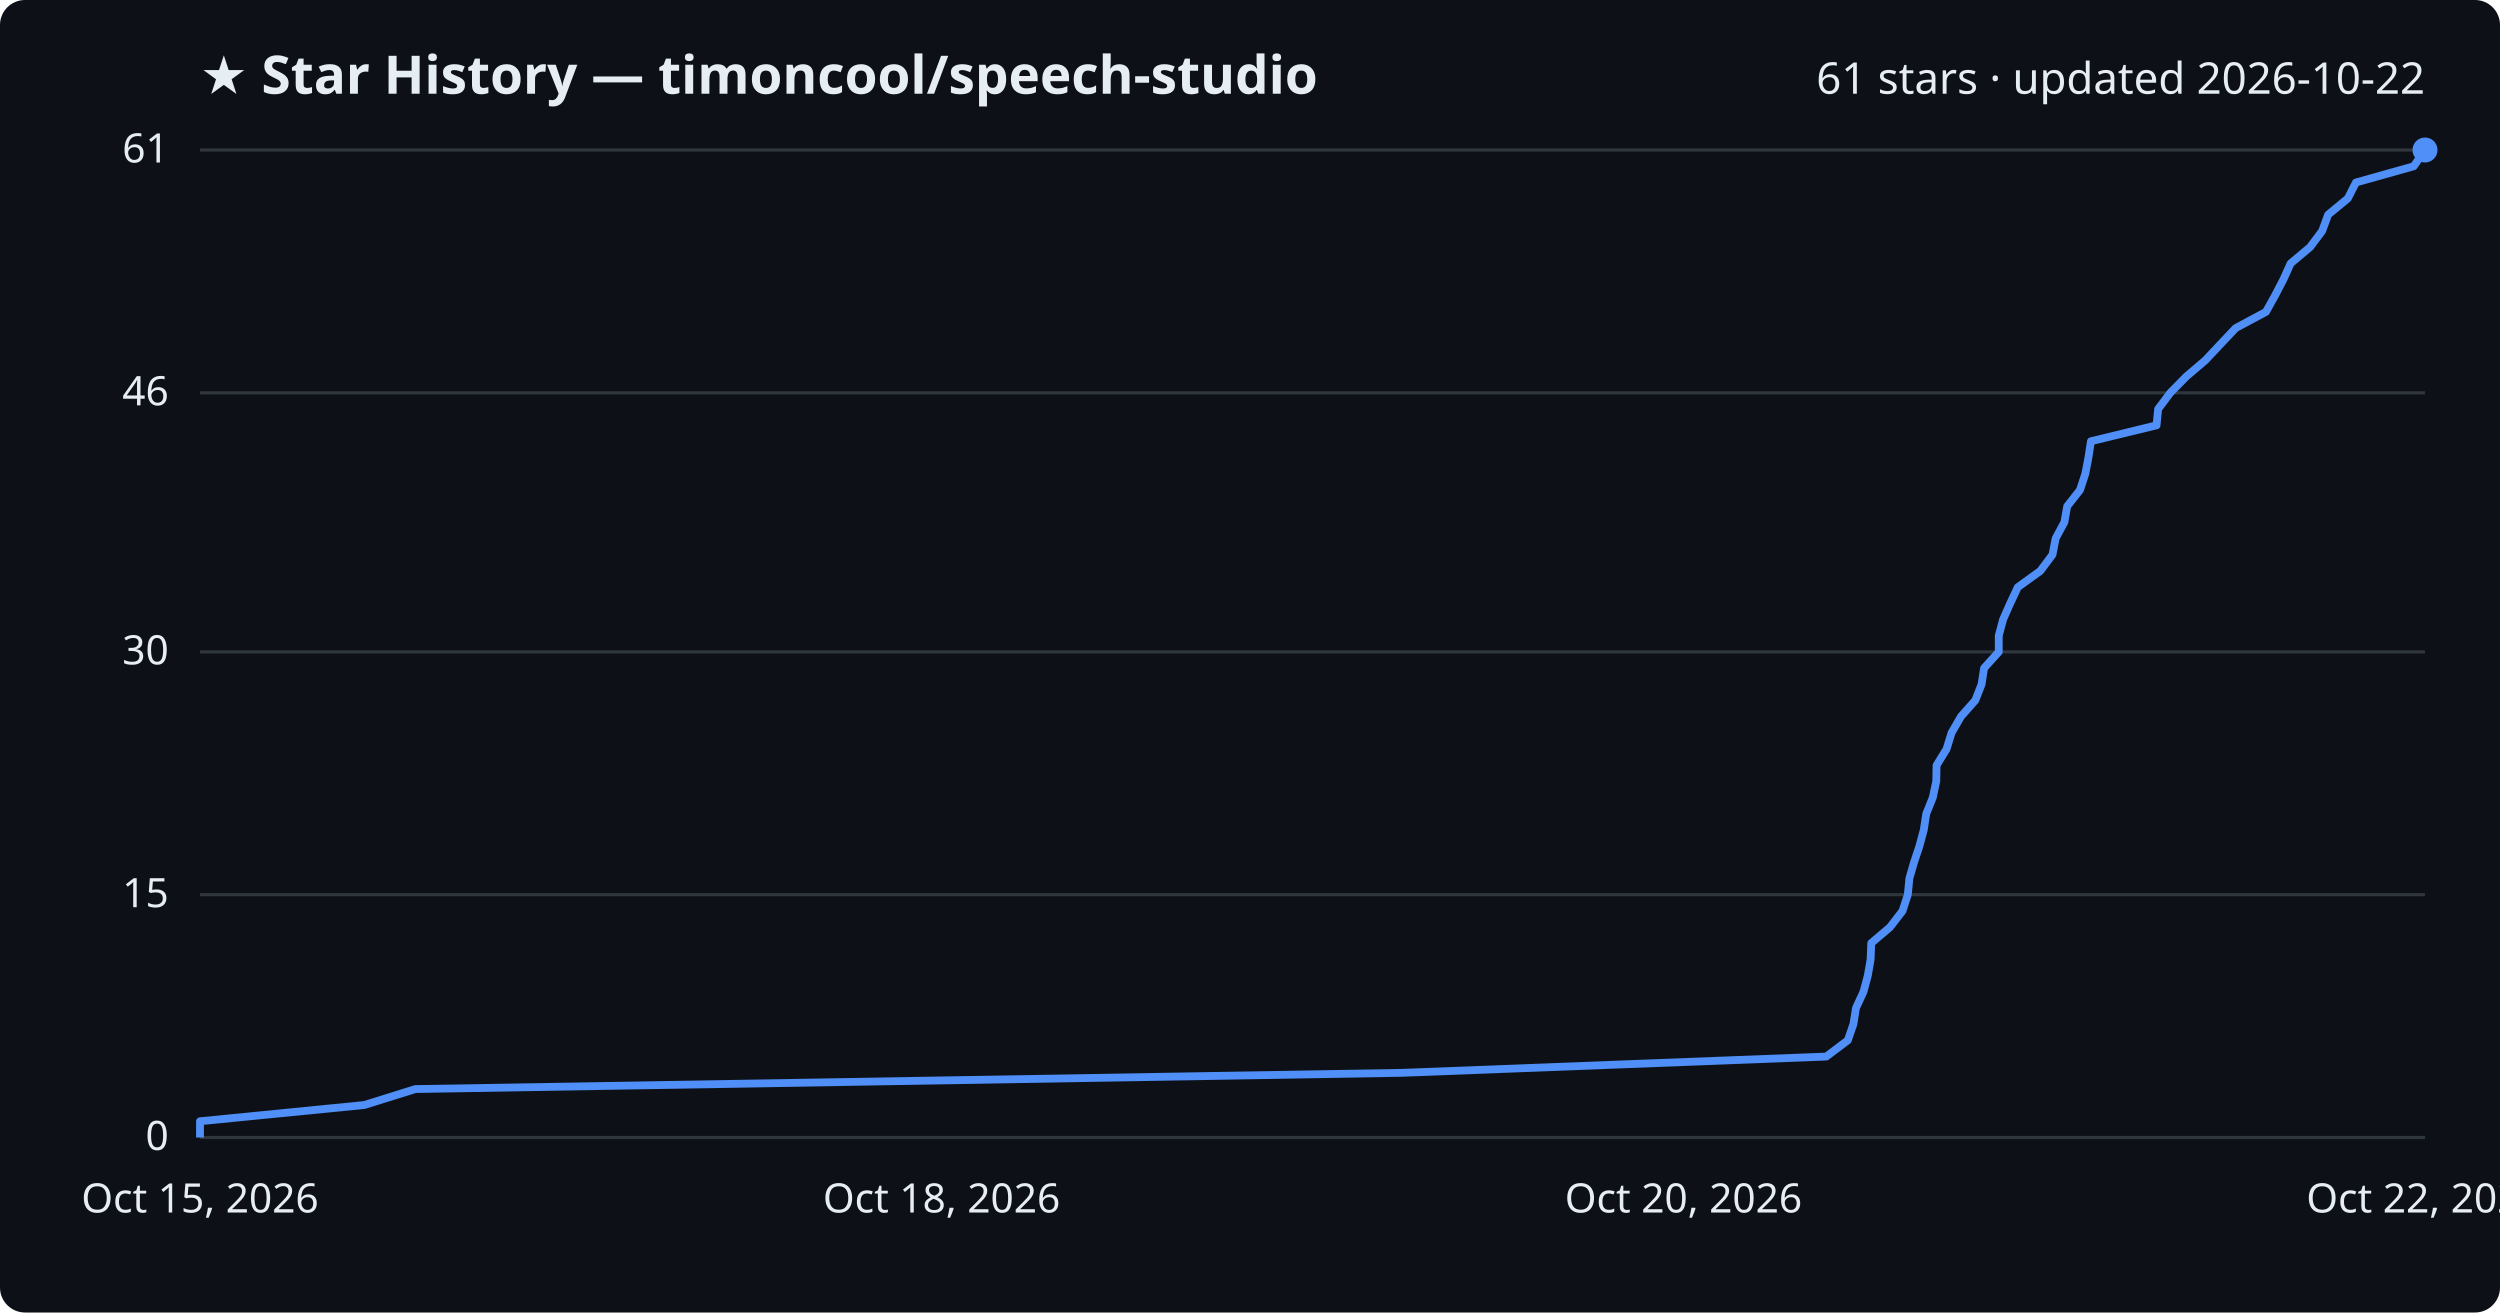
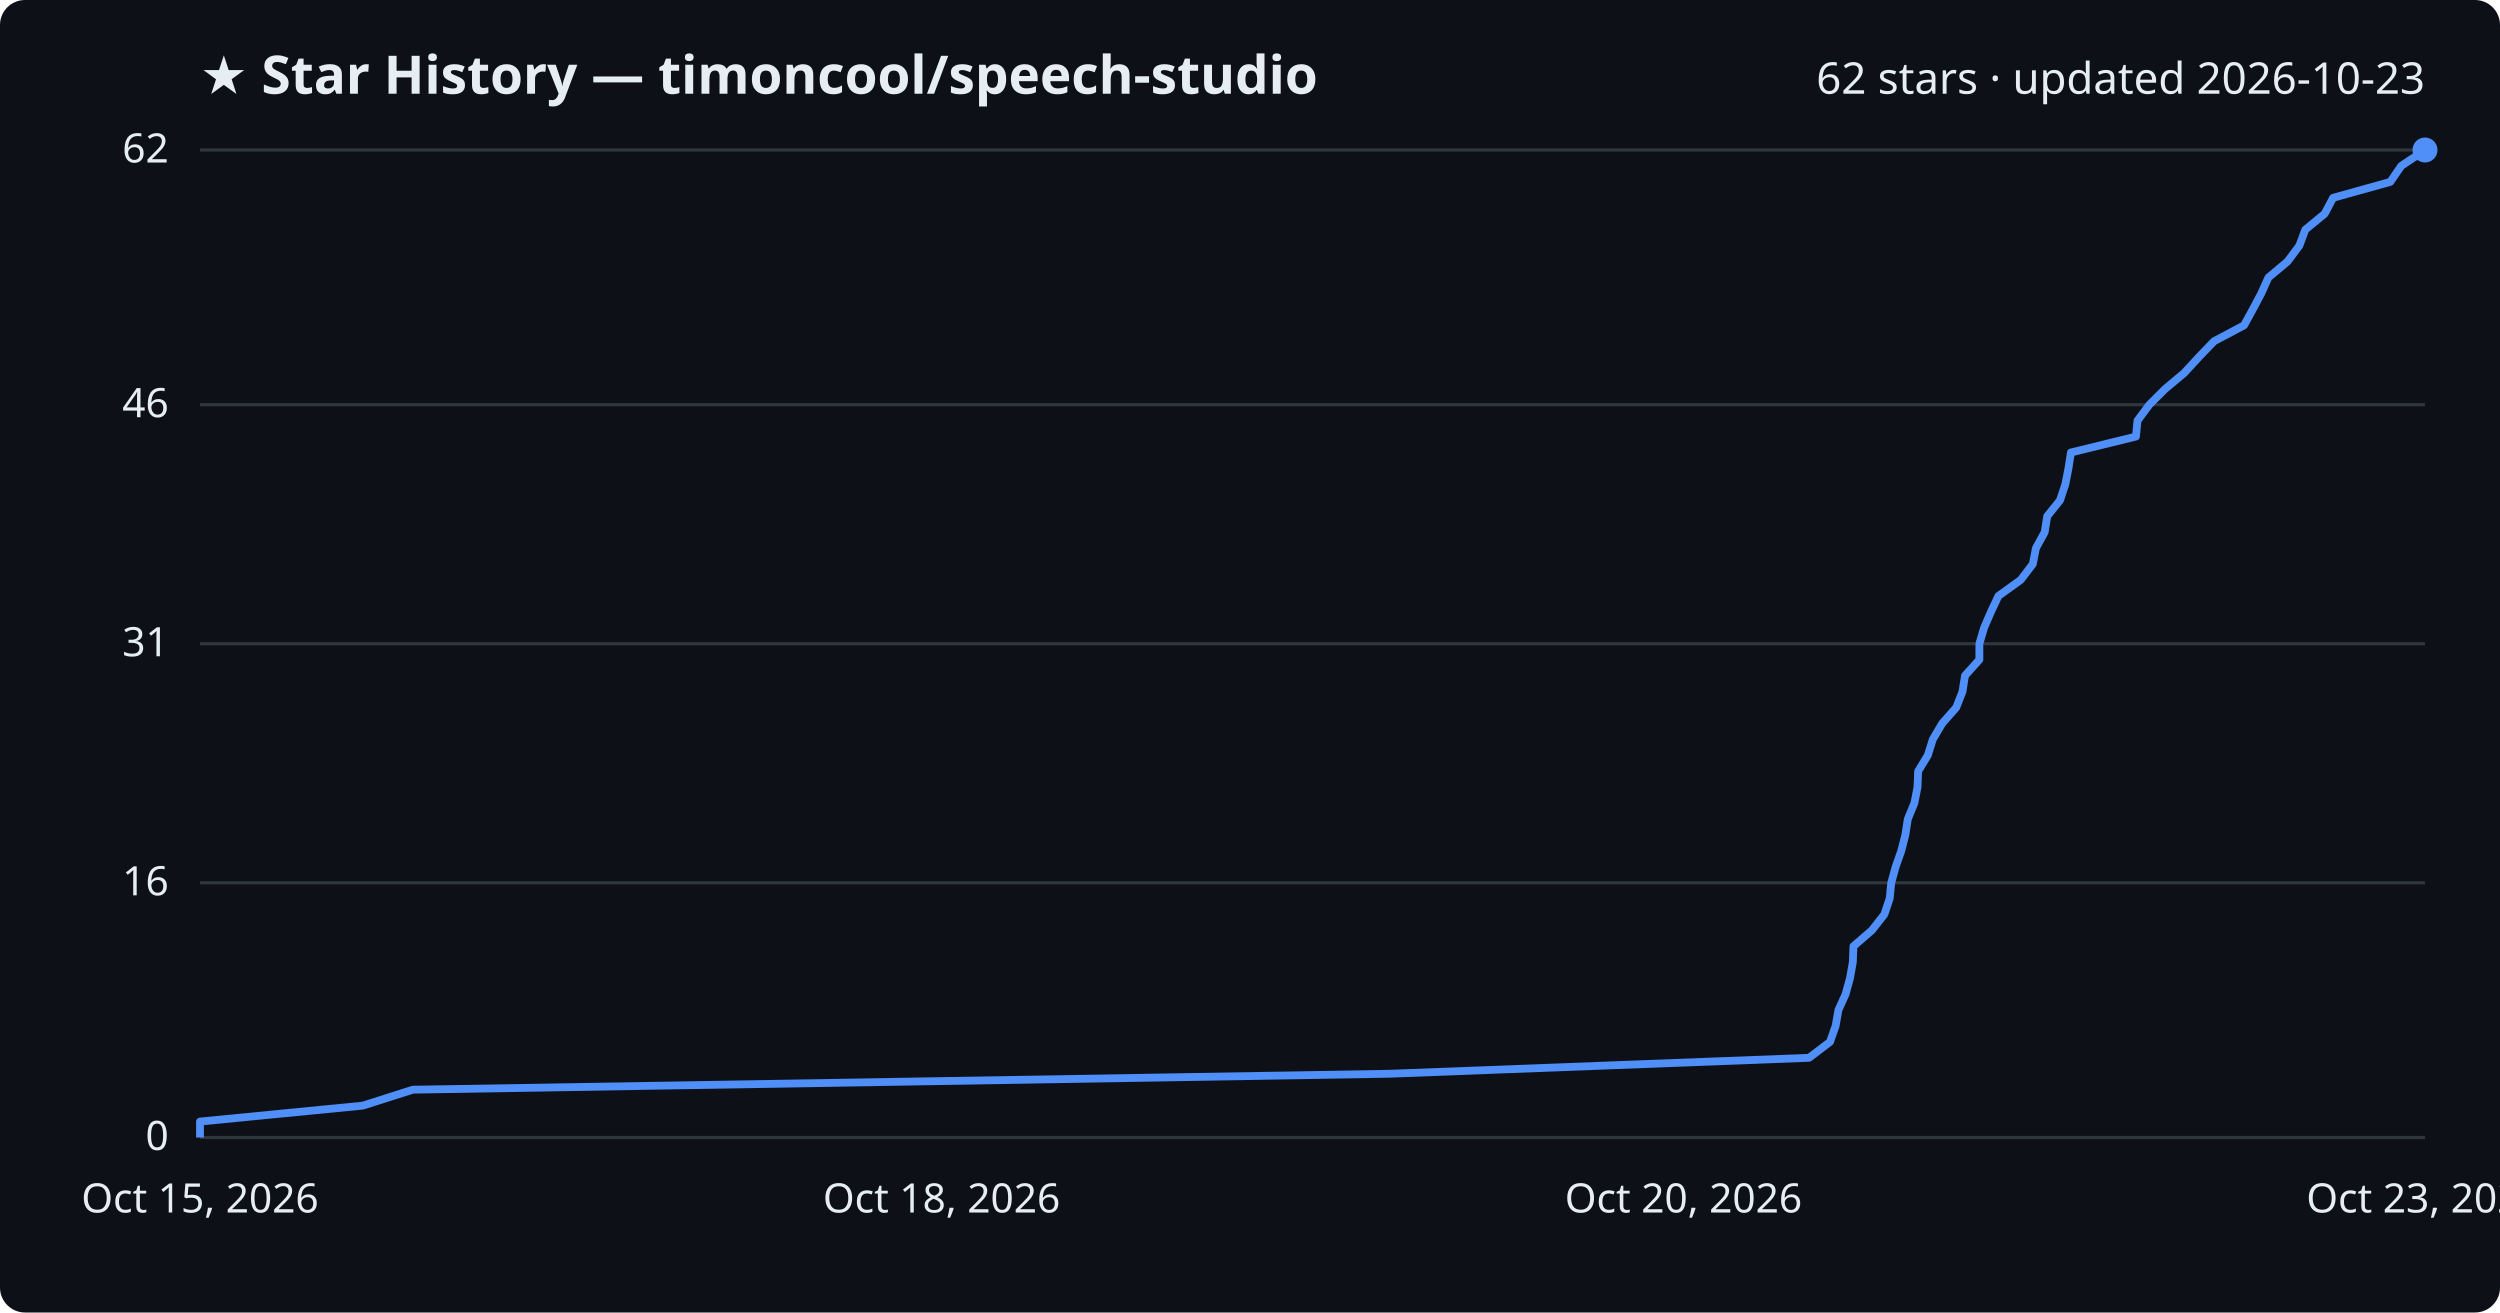
<svg xmlns="http://www.w3.org/2000/svg" viewBox="0 0 800 420" font-family="Segoe UI, sans-serif">
  <rect width="800" height="420" fill="#0d1117" rx="8" />
  <text x="64" y="30" fill="#e6edf3" font-size="17" font-weight="700">★ Star History — timoncool/speech-studio</text>
-   <text x="776" y="30" fill="#e6edf3" font-size="14" text-anchor="end">61 stars · updated 2026-10-22</text>
+   <text x="776" y="30" fill="#e6edf3" font-size="14" text-anchor="end">62 stars · updated 2026-10-23</text>
  <line x1="64" y1="364.0" x2="776" y2="364.0" stroke="#30363d" stroke-width="1" />
  <text x="54" y="368.0" fill="#e6edf3" font-size="13" text-anchor="end">0</text>
-   <line x1="64" y1="286.3" x2="776" y2="286.3" stroke="#30363d" stroke-width="1" />
-   <text x="54" y="290.3" fill="#e6edf3" font-size="13" text-anchor="end">15</text>
-   <line x1="64" y1="208.6" x2="776" y2="208.6" stroke="#30363d" stroke-width="1" />
-   <text x="54" y="212.6" fill="#e6edf3" font-size="13" text-anchor="end">30</text>
-   <line x1="64" y1="125.7" x2="776" y2="125.7" stroke="#30363d" stroke-width="1" />
-   <text x="54" y="129.7" fill="#e6edf3" font-size="13" text-anchor="end">46</text>
+   <line x1="64" y1="282.5" x2="776" y2="282.5" stroke="#30363d" stroke-width="1" />
+   <text x="54" y="286.5" fill="#e6edf3" font-size="13" text-anchor="end">16</text>
+   <line x1="64" y1="206.0" x2="776" y2="206.0" stroke="#30363d" stroke-width="1" />
+   <text x="54" y="210.0" fill="#e6edf3" font-size="13" text-anchor="end">31</text>
+   <line x1="64" y1="129.5" x2="776" y2="129.5" stroke="#30363d" stroke-width="1" />
+   <text x="54" y="133.5" fill="#e6edf3" font-size="13" text-anchor="end">46</text>
  <line x1="64" y1="48.0" x2="776" y2="48.0" stroke="#30363d" stroke-width="1" />
-   <text x="54" y="52.0" fill="#e6edf3" font-size="13" text-anchor="end">61</text>
-   <path d="M64.0,364.0 L64.0,358.8 L116.6,353.6 L132.9,348.5 L448.8,343.3 L584.4,338.1 L591.3,332.9 L593.1,327.7 L593.9,322.6 L596.3,317.4 L597.7,312.2 L598.6,307.0 L598.8,301.8 L604.8,296.7 L608.8,291.5 L610.5,286.3 L611.0,281.1 L612.5,275.9 L614.2,270.8 L615.6,265.6 L616.4,260.4 L618.5,255.2 L619.6,250.0 L619.7,244.9 L622.9,239.7 L624.5,234.5 L627.5,229.3 L632.1,224.1 L634.1,219.0 L634.9,213.8 L639.6,208.6 L639.6,203.4 L641.0,198.2 L643.3,193.0 L645.7,187.9 L652.9,182.7 L656.8,177.5 L657.8,172.3 L660.6,167.1 L661.5,162.0 L665.6,156.8 L667.3,151.6 L668.3,146.4 L669.1,141.2 L690.1,136.1 L690.6,130.9 L694.5,125.7 L699.6,120.5 L705.7,115.3 L710.5,110.2 L715.4,105.0 L725.1,99.8 L728.0,94.6 L730.7,89.4 L733.0,84.3 L739.2,79.1 L743.1,73.9 L745.0,68.7 L751.3,63.5 L753.9,58.4 L772.4,53.2 L776.0,48.0 L776.0,48.0" fill="none" stroke="#4f8ff7" stroke-width="2.5" stroke-linejoin="round" />
+   <text x="54" y="52.0" fill="#e6edf3" font-size="13" text-anchor="end">62</text>
+   <path d="M64.0,364.0 L64.0,358.9 L116.1,353.8 L132.1,348.7 L444.7,343.6 L578.9,338.5 L585.6,333.4 L587.4,328.3 L588.3,323.2 L590.6,318.1 L592.0,313.0 L592.9,307.9 L593.1,302.8 L599.0,297.7 L603.0,292.6 L604.7,287.5 L605.2,282.5 L606.6,277.4 L608.4,272.3 L609.7,267.2 L610.5,262.1 L612.6,257.0 L613.6,251.9 L613.8,246.8 L616.9,241.7 L618.5,236.6 L621.5,231.5 L626.0,226.4 L628.0,221.3 L628.8,216.2 L633.4,211.1 L633.4,206.0 L634.9,200.9 L637.1,195.8 L639.5,190.7 L646.6,185.6 L650.5,180.5 L651.5,175.4 L654.3,170.3 L655.1,165.2 L659.2,160.1 L660.9,155.0 L661.9,149.9 L662.7,144.8 L683.5,139.7 L684.0,134.6 L687.8,129.5 L692.8,124.5 L698.9,119.4 L703.6,114.3 L708.5,109.2 L718.1,104.1 L720.9,99.0 L723.6,93.9 L725.9,88.8 L732.0,83.7 L735.8,78.6 L737.7,73.5 L743.9,68.4 L746.6,63.3 L764.9,58.2 L768.4,53.1 L776.0,48.0 L776.0,48.0" fill="none" stroke="#4f8ff7" stroke-width="2.5" stroke-linejoin="round" />
  <circle cx="776.0" cy="48.0" r="4" fill="#4f8ff7" />
  <text x="64.0" y="388" fill="#e6edf3" font-size="13" text-anchor="middle">Oct 15, 2026</text>
  <text x="301.3" y="388" fill="#e6edf3" font-size="13" text-anchor="middle">Oct 18, 2026</text>
  <text x="538.7" y="388" fill="#e6edf3" font-size="13" text-anchor="middle">Oct 20, 2026</text>
-   <text x="776.0" y="388" fill="#e6edf3" font-size="13" text-anchor="middle">Oct 22, 2026</text>
+   <text x="776.0" y="388" fill="#e6edf3" font-size="13" text-anchor="middle">Oct 23, 2026</text>
</svg>
